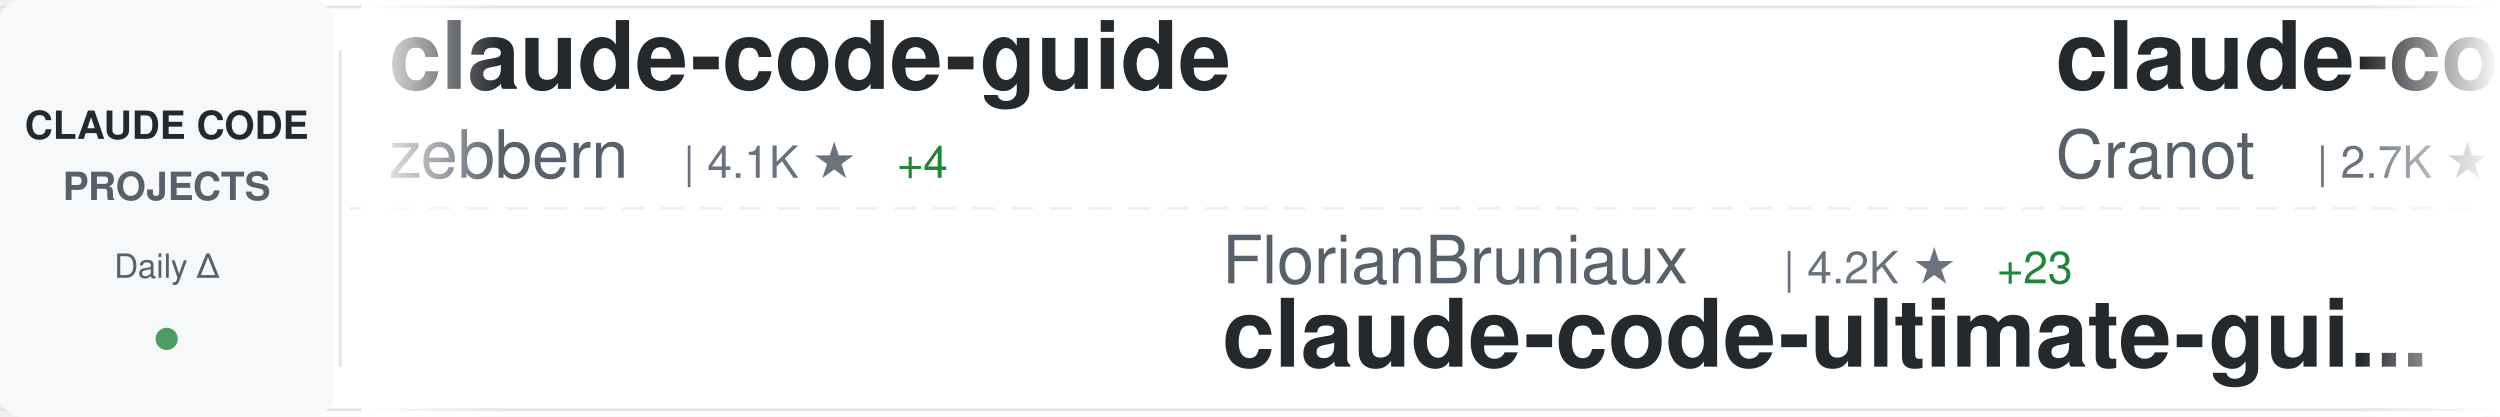
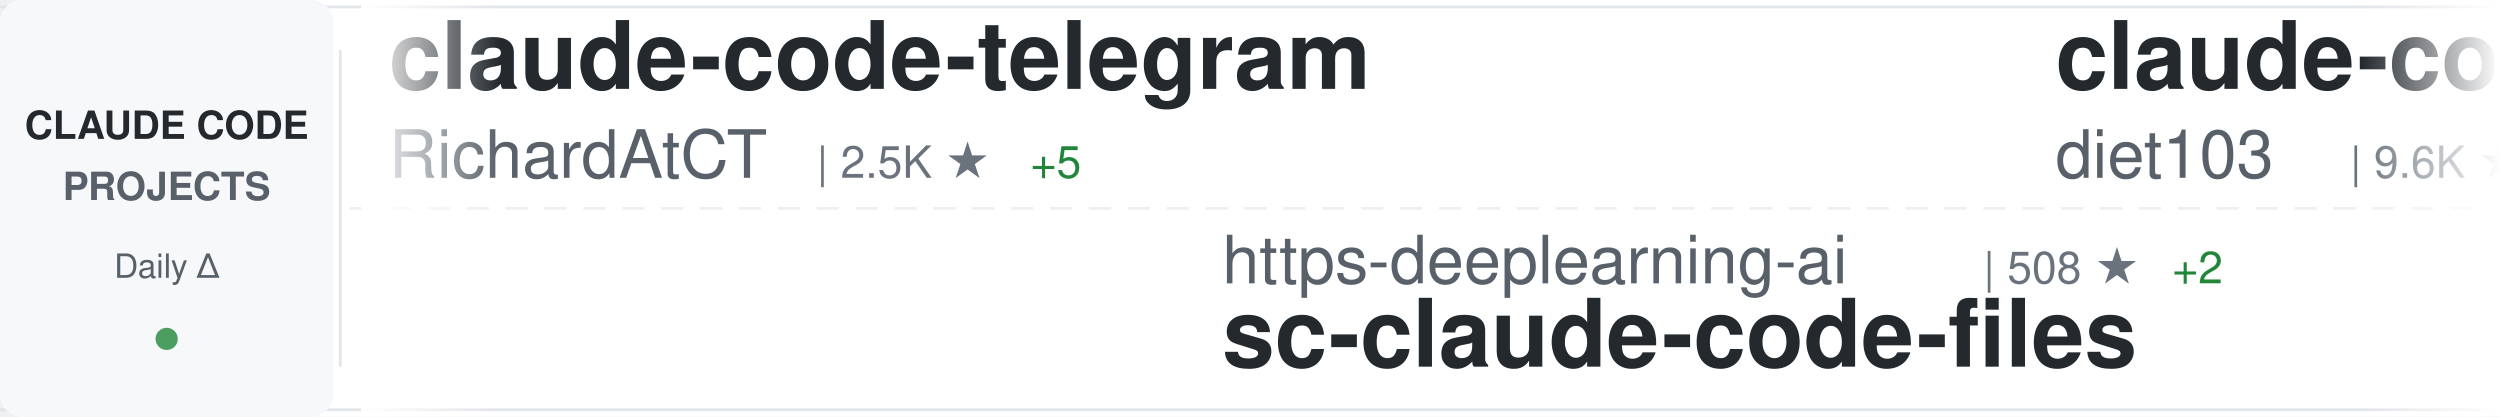
<svg xmlns="http://www.w3.org/2000/svg" width="900" height="150">
  <defs>
    <linearGradient id="awesomeLeftFade" x1="0%" y1="0%" x2="100%" y2="0%">
      <stop offset="0%" style="stop-color:#ffffff;stop-opacity:1" />
      <stop offset="100%" style="stop-color:#ffffff;stop-opacity:0" />
    </linearGradient>
    <linearGradient id="awesomeRightFade" x1="0%" y1="0%" x2="100%" y2="0%">
      <stop offset="0%" style="stop-color:#ffffff;stop-opacity:0" />
      <stop offset="100%" style="stop-color:#ffffff;stop-opacity:1" />
    </linearGradient>
  </defs>
  <rect width="900" height="150" fill="#ffffff" rx="8" />
  <rect x="0" y="2" width="900" height="1" fill="#e1e4e8" />
  <rect x="0" y="147" width="900" height="1" fill="#e1e4e8" />
  <line x1="0" y1="75" x2="900" y2="75" stroke="#e1e4e8" stroke-width="1" stroke-dasharray="8 6" opacity="0.6" />
  <rect x="0" y="0" width="120" height="150" fill="#f6f8fa" rx="8" />
  <text x="60" y="50" font-family="-apple-system, BlinkMacSystemFont, 'Segoe UI', Helvetica, Arial, sans-serif" font-size="14" font-weight="600" fill="#24292e" text-anchor="middle">CLAUDE CODE</text>
  <text x="60" y="72" font-family="-apple-system, BlinkMacSystemFont, 'Segoe UI', Helvetica, Arial, sans-serif" font-size="14" font-weight="600" fill="#586069" text-anchor="middle">PROJECTS</text>
  <text x="60" y="100" font-family="-apple-system, BlinkMacSystemFont, 'Segoe UI', Helvetica, Arial, sans-serif" font-size="12" font-weight="500" fill="#586069" text-anchor="middle">Daily Δ</text>
  <circle cx="60" cy="122" r="4" fill="#22863a" opacity="0.8" />
  <rect x="122" y="18" width="1" height="114" fill="#e1e4e8" />
  <clipPath id="awesomeTickerClip">
    <rect x="130" y="0" width="770" height="150" />
  </clipPath>
  <g clip-path="url(#awesomeTickerClip)">
    <g id="awesomeTickerItems">
      <animateTransform attributeName="transform" attributeType="XML" type="translate" from="0 0" to="-3000 0" dur="54s" repeatCount="indefinite" />
      <g transform="translate(0, 0)">
-         <text x="140" y="32" font-family="-apple-system, BlinkMacSystemFont, 'Segoe UI', Helvetica, Arial, sans-serif" font-size="34" font-weight="600" fill="#24292e">claude-code-guide</text>
-         <text x="140" y="64" font-family="-apple-system, BlinkMacSystemFont, 'Segoe UI', Helvetica, Arial, sans-serif" font-size="24" font-weight="400" fill="#586069">zebbern</text>
-         <text x="246" y="64" font-family="-apple-system, BlinkMacSystemFont, 'Segoe UI', Helvetica, Arial, sans-serif" font-size="16" font-weight="500" fill="#6a737d">| 4.1K ★</text>
-         <text x="323" y="64" font-family="-apple-system, BlinkMacSystemFont, 'Segoe UI', Helvetica, Arial, sans-serif" font-size="16" font-weight="500" fill="#22863a"> +4</text>
+         <text x="140" y="32" font-family="-apple-system, BlinkMacSystemFont, 'Segoe UI', Helvetica, Arial, sans-serif" font-size="34" font-weight="600" fill="#24292e">claude-code-telegram</text>
+         <text x="140" y="64" font-family="-apple-system, BlinkMacSystemFont, 'Segoe UI', Helvetica, Arial, sans-serif" font-size="24" font-weight="400" fill="#586069">RichardAtCT</text>
+         <text x="294" y="64" font-family="-apple-system, BlinkMacSystemFont, 'Segoe UI', Helvetica, Arial, sans-serif" font-size="16" font-weight="500" fill="#6a737d">| 2.5K ★</text>
+         <text x="371" y="64" font-family="-apple-system, BlinkMacSystemFont, 'Segoe UI', Helvetica, Arial, sans-serif" font-size="16" font-weight="500" fill="#22863a"> +5</text>
      </g>
      <g transform="translate(300, 0)">
-         <text x="140" y="102" font-family="-apple-system, BlinkMacSystemFont, 'Segoe UI', Helvetica, Arial, sans-serif" font-size="24" font-weight="400" fill="#586069">FlorianBruniaux</text>
-         <text x="342" y="102" font-family="-apple-system, BlinkMacSystemFont, 'Segoe UI', Helvetica, Arial, sans-serif" font-size="16" font-weight="500" fill="#6a737d">| 4.2K ★</text>
-         <text x="419" y="102" font-family="-apple-system, BlinkMacSystemFont, 'Segoe UI', Helvetica, Arial, sans-serif" font-size="16" font-weight="500" fill="#22863a"> +23</text>
-         <text x="140" y="132" font-family="-apple-system, BlinkMacSystemFont, 'Segoe UI', Helvetica, Arial, sans-serif" font-size="34" font-weight="600" fill="#24292e">claude-code-ultimate-gui...</text>
+         <text x="140" y="102" font-family="-apple-system, BlinkMacSystemFont, 'Segoe UI', Helvetica, Arial, sans-serif" font-size="24" font-weight="400" fill="#586069">https-deeplearning-ai</text>
+         <text x="414" y="102" font-family="-apple-system, BlinkMacSystemFont, 'Segoe UI', Helvetica, Arial, sans-serif" font-size="16" font-weight="500" fill="#6a737d">| 508 ★</text>
+         <text x="482" y="102" font-family="-apple-system, BlinkMacSystemFont, 'Segoe UI', Helvetica, Arial, sans-serif" font-size="16" font-weight="500" fill="#22863a"> +2</text>
+         <text x="140" y="132" font-family="-apple-system, BlinkMacSystemFont, 'Segoe UI', Helvetica, Arial, sans-serif" font-size="34" font-weight="600" fill="#24292e">sc-claude-code-files</text>
      </g>
      <g transform="translate(600, 0)">
-         <text x="140" y="32" font-family="-apple-system, BlinkMacSystemFont, 'Segoe UI', Helvetica, Arial, sans-serif" font-size="34" font-weight="600" fill="#24292e">claude-code-guide</text>
-         <text x="140" y="64" font-family="-apple-system, BlinkMacSystemFont, 'Segoe UI', Helvetica, Arial, sans-serif" font-size="24" font-weight="400" fill="#586069">Cranot</text>
-         <text x="234" y="64" font-family="-apple-system, BlinkMacSystemFont, 'Segoe UI', Helvetica, Arial, sans-serif" font-size="16" font-weight="500" fill="#6a737d">| 2.7K ★</text>
-         <text x="311" y="64" font-family="-apple-system, BlinkMacSystemFont, 'Segoe UI', Helvetica, Arial, sans-serif" font-size="16" font-weight="500" fill="#22863a"> +42</text>
+         <text x="140" y="32" font-family="-apple-system, BlinkMacSystemFont, 'Segoe UI', Helvetica, Arial, sans-serif" font-size="34" font-weight="600" fill="#24292e">claude-code-infrastructu...</text>
+         <text x="140" y="64" font-family="-apple-system, BlinkMacSystemFont, 'Segoe UI', Helvetica, Arial, sans-serif" font-size="24" font-weight="400" fill="#586069">diet103</text>
+         <text x="246" y="64" font-family="-apple-system, BlinkMacSystemFont, 'Segoe UI', Helvetica, Arial, sans-serif" font-size="16" font-weight="500" fill="#6a737d">| 9.6K ★</text>
+         <text x="323" y="64" font-family="-apple-system, BlinkMacSystemFont, 'Segoe UI', Helvetica, Arial, sans-serif" font-size="16" font-weight="500" fill="#22863a"> +3</text>
      </g>
      <g transform="translate(900, 0)">
-         <text x="140" y="102" font-family="-apple-system, BlinkMacSystemFont, 'Segoe UI', Helvetica, Arial, sans-serif" font-size="24" font-weight="400" fill="#586069">fazxes</text>
-         <text x="234" y="102" font-family="-apple-system, BlinkMacSystemFont, 'Segoe UI', Helvetica, Arial, sans-serif" font-size="16" font-weight="500" fill="#6a737d">| 213 ★</text>
-         <text x="140" y="132" font-family="-apple-system, BlinkMacSystemFont, 'Segoe UI', Helvetica, Arial, sans-serif" font-size="34" font-weight="600" fill="#24292e">Claude-code</text>
+         <text x="140" y="102" font-family="-apple-system, BlinkMacSystemFont, 'Segoe UI', Helvetica, Arial, sans-serif" font-size="24" font-weight="400" fill="#586069">ghuntley</text>
+         <text x="258" y="102" font-family="-apple-system, BlinkMacSystemFont, 'Segoe UI', Helvetica, Arial, sans-serif" font-size="16" font-weight="500" fill="#6a737d">| 975 ★</text>
+         <text x="140" y="132" font-family="-apple-system, BlinkMacSystemFont, 'Segoe UI', Helvetica, Arial, sans-serif" font-size="34" font-weight="600" fill="#24292e">claude-code-source-code-...</text>
      </g>
      <g transform="translate(1200, 0)">
-         <text x="140" y="32" font-family="-apple-system, BlinkMacSystemFont, 'Segoe UI', Helvetica, Arial, sans-serif" font-size="34" font-weight="600" fill="#24292e">claude-code</text>
-         <text x="140" y="64" font-family="-apple-system, BlinkMacSystemFont, 'Segoe UI', Helvetica, Arial, sans-serif" font-size="24" font-weight="400" fill="#586069">freestylefly</text>
-         <text x="306" y="64" font-family="-apple-system, BlinkMacSystemFont, 'Segoe UI', Helvetica, Arial, sans-serif" font-size="16" font-weight="500" fill="#6a737d">| 124 ★</text>
+         <text x="140" y="32" font-family="-apple-system, BlinkMacSystemFont, 'Segoe UI', Helvetica, Arial, sans-serif" font-size="34" font-weight="600" fill="#24292e">claude-code-source-code</text>
+         <text x="140" y="64" font-family="-apple-system, BlinkMacSystemFont, 'Segoe UI', Helvetica, Arial, sans-serif" font-size="24" font-weight="400" fill="#586069">777genius</text>
+         <text x="270" y="64" font-family="-apple-system, BlinkMacSystemFont, 'Segoe UI', Helvetica, Arial, sans-serif" font-size="16" font-weight="500" fill="#6a737d">| 908 ★</text>
+         <text x="338" y="64" font-family="-apple-system, BlinkMacSystemFont, 'Segoe UI', Helvetica, Arial, sans-serif" font-size="16" font-weight="500" fill="#22863a"> +1</text>
      </g>
      <g transform="translate(1500, 0)">
-         <text x="140" y="102" font-family="-apple-system, BlinkMacSystemFont, 'Segoe UI', Helvetica, Arial, sans-serif" font-size="24" font-weight="400" fill="#586069">pengchengneo</text>
-         <text x="306" y="102" font-family="-apple-system, BlinkMacSystemFont, 'Segoe UI', Helvetica, Arial, sans-serif" font-size="16" font-weight="500" fill="#6a737d">| 1.3K ★</text>
-         <text x="383" y="102" font-family="-apple-system, BlinkMacSystemFont, 'Segoe UI', Helvetica, Arial, sans-serif" font-size="16" font-weight="500" fill="#22863a"> +6</text>
-         <text x="140" y="132" font-family="-apple-system, BlinkMacSystemFont, 'Segoe UI', Helvetica, Arial, sans-serif" font-size="34" font-weight="600" fill="#24292e">Claude-Code</text>
+         <text x="140" y="102" font-family="-apple-system, BlinkMacSystemFont, 'Segoe UI', Helvetica, Arial, sans-serif" font-size="24" font-weight="400" fill="#586069">JrCx7scC</text>
+         <text x="258" y="102" font-family="-apple-system, BlinkMacSystemFont, 'Segoe UI', Helvetica, Arial, sans-serif" font-size="16" font-weight="500" fill="#6a737d">| 366 ★</text>
+         <text x="140" y="132" font-family="-apple-system, BlinkMacSystemFont, 'Segoe UI', Helvetica, Arial, sans-serif" font-size="34" font-weight="600" fill="#24292e">claude-code-source</text>
      </g>
      <g transform="translate(1800, 0)">
-         <text x="140" y="32" font-family="-apple-system, BlinkMacSystemFont, 'Segoe UI', Helvetica, Arial, sans-serif" font-size="34" font-weight="600" fill="#24292e">claude_code_src</text>
-         <text x="140" y="64" font-family="-apple-system, BlinkMacSystemFont, 'Segoe UI', Helvetica, Arial, sans-serif" font-size="24" font-weight="400" fill="#586069">ponponon</text>
-         <text x="258" y="64" font-family="-apple-system, BlinkMacSystemFont, 'Segoe UI', Helvetica, Arial, sans-serif" font-size="16" font-weight="500" fill="#6a737d">| 2.2K ★</text>
-         <text x="335" y="64" font-family="-apple-system, BlinkMacSystemFont, 'Segoe UI', Helvetica, Arial, sans-serif" font-size="16" font-weight="500" fill="#22863a"> +1</text>
+         <text x="140" y="32" font-family="-apple-system, BlinkMacSystemFont, 'Segoe UI', Helvetica, Arial, sans-serif" font-size="34" font-weight="600" fill="#24292e">claude-code</text>
+         <text x="140" y="64" font-family="-apple-system, BlinkMacSystemFont, 'Segoe UI', Helvetica, Arial, sans-serif" font-size="24" font-weight="400" fill="#586069">Onewon</text>
+         <text x="234" y="64" font-family="-apple-system, BlinkMacSystemFont, 'Segoe UI', Helvetica, Arial, sans-serif" font-size="16" font-weight="500" fill="#6a737d">| 179 ★</text>
      </g>
      <g transform="translate(2100, 0)">
-         <text x="140" y="102" font-family="-apple-system, BlinkMacSystemFont, 'Segoe UI', Helvetica, Arial, sans-serif" font-size="24" font-weight="400" fill="#586069">chauncygu</text>
-         <text x="270" y="102" font-family="-apple-system, BlinkMacSystemFont, 'Segoe UI', Helvetica, Arial, sans-serif" font-size="16" font-weight="500" fill="#6a737d">| 2.4K ★</text>
-         <text x="347" y="102" font-family="-apple-system, BlinkMacSystemFont, 'Segoe UI', Helvetica, Arial, sans-serif" font-size="16" font-weight="500" fill="#22863a"> +11</text>
-         <text x="140" y="132" font-family="-apple-system, BlinkMacSystemFont, 'Segoe UI', Helvetica, Arial, sans-serif" font-size="34" font-weight="600" fill="#24292e">collection-claude-code-s...</text>
+         <text x="140" y="102" font-family="-apple-system, BlinkMacSystemFont, 'Segoe UI', Helvetica, Arial, sans-serif" font-size="24" font-weight="400" fill="#586069">OneRedOak</text>
+         <text x="270" y="102" font-family="-apple-system, BlinkMacSystemFont, 'Segoe UI', Helvetica, Arial, sans-serif" font-size="16" font-weight="500" fill="#6a737d">| 3.8K ★</text>
+         <text x="347" y="102" font-family="-apple-system, BlinkMacSystemFont, 'Segoe UI', Helvetica, Arial, sans-serif" font-size="16" font-weight="500" fill="#22863a"> +3</text>
+         <text x="140" y="132" font-family="-apple-system, BlinkMacSystemFont, 'Segoe UI', Helvetica, Arial, sans-serif" font-size="34" font-weight="600" fill="#24292e">claude-code-workflows</text>
      </g>
      <g transform="translate(2400, 0)">
-         <text x="140" y="32" font-family="-apple-system, BlinkMacSystemFont, 'Segoe UI', Helvetica, Arial, sans-serif" font-size="34" font-weight="600" fill="#24292e">how-claude-code-works</text>
-         <text x="140" y="64" font-family="-apple-system, BlinkMacSystemFont, 'Segoe UI', Helvetica, Arial, sans-serif" font-size="24" font-weight="400" fill="#586069">Windy3f3f3f3f</text>
-         <text x="318" y="64" font-family="-apple-system, BlinkMacSystemFont, 'Segoe UI', Helvetica, Arial, sans-serif" font-size="16" font-weight="500" fill="#6a737d">| 2.1K ★</text>
-         <text x="395" y="64" font-family="-apple-system, BlinkMacSystemFont, 'Segoe UI', Helvetica, Arial, sans-serif" font-size="16" font-weight="500" fill="#22863a"> +40</text>
+         <text x="140" y="32" font-family="-apple-system, BlinkMacSystemFont, 'Segoe UI', Helvetica, Arial, sans-serif" font-size="34" font-weight="600" fill="#24292e">claude-code-webui</text>
+         <text x="140" y="64" font-family="-apple-system, BlinkMacSystemFont, 'Segoe UI', Helvetica, Arial, sans-serif" font-size="24" font-weight="400" fill="#586069">sugyan</text>
+         <text x="234" y="64" font-family="-apple-system, BlinkMacSystemFont, 'Segoe UI', Helvetica, Arial, sans-serif" font-size="16" font-weight="500" fill="#6a737d">| 1.1K ★</text>
+         <text x="311" y="64" font-family="-apple-system, BlinkMacSystemFont, 'Segoe UI', Helvetica, Arial, sans-serif" font-size="16" font-weight="500" fill="#22863a"> +4</text>
      </g>
      <g transform="translate(2700, 0)">
-         <text x="140" y="102" font-family="-apple-system, BlinkMacSystemFont, 'Segoe UI', Helvetica, Arial, sans-serif" font-size="24" font-weight="400" fill="#586069">lorryjovens-hub</text>
-         <text x="342" y="102" font-family="-apple-system, BlinkMacSystemFont, 'Segoe UI', Helvetica, Arial, sans-serif" font-size="16" font-weight="500" fill="#6a737d">| 1.5K ★</text>
-         <text x="419" y="102" font-family="-apple-system, BlinkMacSystemFont, 'Segoe UI', Helvetica, Arial, sans-serif" font-size="16" font-weight="500" fill="#22863a"> +3</text>
-         <text x="140" y="132" font-family="-apple-system, BlinkMacSystemFont, 'Segoe UI', Helvetica, Arial, sans-serif" font-size="34" font-weight="600" fill="#24292e">claude-code-rust</text>
+         <text x="140" y="102" font-family="-apple-system, BlinkMacSystemFont, 'Segoe UI', Helvetica, Arial, sans-serif" font-size="24" font-weight="400" fill="#586069">luongnv89</text>
+         <text x="270" y="102" font-family="-apple-system, BlinkMacSystemFont, 'Segoe UI', Helvetica, Arial, sans-serif" font-size="16" font-weight="500" fill="#6a737d">| 31.7K ★</text>
+         <text x="356" y="102" font-family="-apple-system, BlinkMacSystemFont, 'Segoe UI', Helvetica, Arial, sans-serif" font-size="16" font-weight="500" fill="#22863a"> +184</text>
+         <text x="140" y="132" font-family="-apple-system, BlinkMacSystemFont, 'Segoe UI', Helvetica, Arial, sans-serif" font-size="34" font-weight="600" fill="#24292e">claude-howto</text>
      </g>
      <g transform="translate(3000, 0)">
-         <text x="140" y="32" font-family="-apple-system, BlinkMacSystemFont, 'Segoe UI', Helvetica, Arial, sans-serif" font-size="34" font-weight="600" fill="#24292e">claude-code-guide</text>
-         <text x="140" y="64" font-family="-apple-system, BlinkMacSystemFont, 'Segoe UI', Helvetica, Arial, sans-serif" font-size="24" font-weight="400" fill="#586069">zebbern</text>
-         <text x="246" y="64" font-family="-apple-system, BlinkMacSystemFont, 'Segoe UI', Helvetica, Arial, sans-serif" font-size="16" font-weight="500" fill="#6a737d">| 4.1K ★</text>
-         <text x="323" y="64" font-family="-apple-system, BlinkMacSystemFont, 'Segoe UI', Helvetica, Arial, sans-serif" font-size="16" font-weight="500" fill="#22863a"> +4</text>
+         <text x="140" y="32" font-family="-apple-system, BlinkMacSystemFont, 'Segoe UI', Helvetica, Arial, sans-serif" font-size="34" font-weight="600" fill="#24292e">claude-code-telegram</text>
+         <text x="140" y="64" font-family="-apple-system, BlinkMacSystemFont, 'Segoe UI', Helvetica, Arial, sans-serif" font-size="24" font-weight="400" fill="#586069">RichardAtCT</text>
+         <text x="294" y="64" font-family="-apple-system, BlinkMacSystemFont, 'Segoe UI', Helvetica, Arial, sans-serif" font-size="16" font-weight="500" fill="#6a737d">| 2.5K ★</text>
+         <text x="371" y="64" font-family="-apple-system, BlinkMacSystemFont, 'Segoe UI', Helvetica, Arial, sans-serif" font-size="16" font-weight="500" fill="#22863a"> +5</text>
      </g>
      <g transform="translate(3300, 0)">
-         <text x="140" y="102" font-family="-apple-system, BlinkMacSystemFont, 'Segoe UI', Helvetica, Arial, sans-serif" font-size="24" font-weight="400" fill="#586069">FlorianBruniaux</text>
-         <text x="342" y="102" font-family="-apple-system, BlinkMacSystemFont, 'Segoe UI', Helvetica, Arial, sans-serif" font-size="16" font-weight="500" fill="#6a737d">| 4.2K ★</text>
-         <text x="419" y="102" font-family="-apple-system, BlinkMacSystemFont, 'Segoe UI', Helvetica, Arial, sans-serif" font-size="16" font-weight="500" fill="#22863a"> +23</text>
-         <text x="140" y="132" font-family="-apple-system, BlinkMacSystemFont, 'Segoe UI', Helvetica, Arial, sans-serif" font-size="34" font-weight="600" fill="#24292e">claude-code-ultimate-gui...</text>
+         <text x="140" y="102" font-family="-apple-system, BlinkMacSystemFont, 'Segoe UI', Helvetica, Arial, sans-serif" font-size="24" font-weight="400" fill="#586069">https-deeplearning-ai</text>
+         <text x="414" y="102" font-family="-apple-system, BlinkMacSystemFont, 'Segoe UI', Helvetica, Arial, sans-serif" font-size="16" font-weight="500" fill="#6a737d">| 508 ★</text>
+         <text x="482" y="102" font-family="-apple-system, BlinkMacSystemFont, 'Segoe UI', Helvetica, Arial, sans-serif" font-size="16" font-weight="500" fill="#22863a"> +2</text>
+         <text x="140" y="132" font-family="-apple-system, BlinkMacSystemFont, 'Segoe UI', Helvetica, Arial, sans-serif" font-size="34" font-weight="600" fill="#24292e">sc-claude-code-files</text>
      </g>
      <g transform="translate(3600, 0)">
-         <text x="140" y="32" font-family="-apple-system, BlinkMacSystemFont, 'Segoe UI', Helvetica, Arial, sans-serif" font-size="34" font-weight="600" fill="#24292e">claude-code-guide</text>
-         <text x="140" y="64" font-family="-apple-system, BlinkMacSystemFont, 'Segoe UI', Helvetica, Arial, sans-serif" font-size="24" font-weight="400" fill="#586069">Cranot</text>
-         <text x="234" y="64" font-family="-apple-system, BlinkMacSystemFont, 'Segoe UI', Helvetica, Arial, sans-serif" font-size="16" font-weight="500" fill="#6a737d">| 2.7K ★</text>
-         <text x="311" y="64" font-family="-apple-system, BlinkMacSystemFont, 'Segoe UI', Helvetica, Arial, sans-serif" font-size="16" font-weight="500" fill="#22863a"> +42</text>
+         <text x="140" y="32" font-family="-apple-system, BlinkMacSystemFont, 'Segoe UI', Helvetica, Arial, sans-serif" font-size="34" font-weight="600" fill="#24292e">claude-code-infrastructu...</text>
+         <text x="140" y="64" font-family="-apple-system, BlinkMacSystemFont, 'Segoe UI', Helvetica, Arial, sans-serif" font-size="24" font-weight="400" fill="#586069">diet103</text>
+         <text x="246" y="64" font-family="-apple-system, BlinkMacSystemFont, 'Segoe UI', Helvetica, Arial, sans-serif" font-size="16" font-weight="500" fill="#6a737d">| 9.6K ★</text>
+         <text x="323" y="64" font-family="-apple-system, BlinkMacSystemFont, 'Segoe UI', Helvetica, Arial, sans-serif" font-size="16" font-weight="500" fill="#22863a"> +3</text>
      </g>
      <g transform="translate(3900, 0)">
-         <text x="140" y="102" font-family="-apple-system, BlinkMacSystemFont, 'Segoe UI', Helvetica, Arial, sans-serif" font-size="24" font-weight="400" fill="#586069">fazxes</text>
-         <text x="234" y="102" font-family="-apple-system, BlinkMacSystemFont, 'Segoe UI', Helvetica, Arial, sans-serif" font-size="16" font-weight="500" fill="#6a737d">| 213 ★</text>
-         <text x="140" y="132" font-family="-apple-system, BlinkMacSystemFont, 'Segoe UI', Helvetica, Arial, sans-serif" font-size="34" font-weight="600" fill="#24292e">Claude-code</text>
+         <text x="140" y="102" font-family="-apple-system, BlinkMacSystemFont, 'Segoe UI', Helvetica, Arial, sans-serif" font-size="24" font-weight="400" fill="#586069">ghuntley</text>
+         <text x="258" y="102" font-family="-apple-system, BlinkMacSystemFont, 'Segoe UI', Helvetica, Arial, sans-serif" font-size="16" font-weight="500" fill="#6a737d">| 975 ★</text>
+         <text x="140" y="132" font-family="-apple-system, BlinkMacSystemFont, 'Segoe UI', Helvetica, Arial, sans-serif" font-size="34" font-weight="600" fill="#24292e">claude-code-source-code-...</text>
      </g>
    </g>
  </g>
  <rect x="130" y="0" width="50" height="150" fill="url(#awesomeLeftFade)" />
  <rect x="850" y="0" width="50" height="150" fill="url(#awesomeRightFade)" />
</svg>
